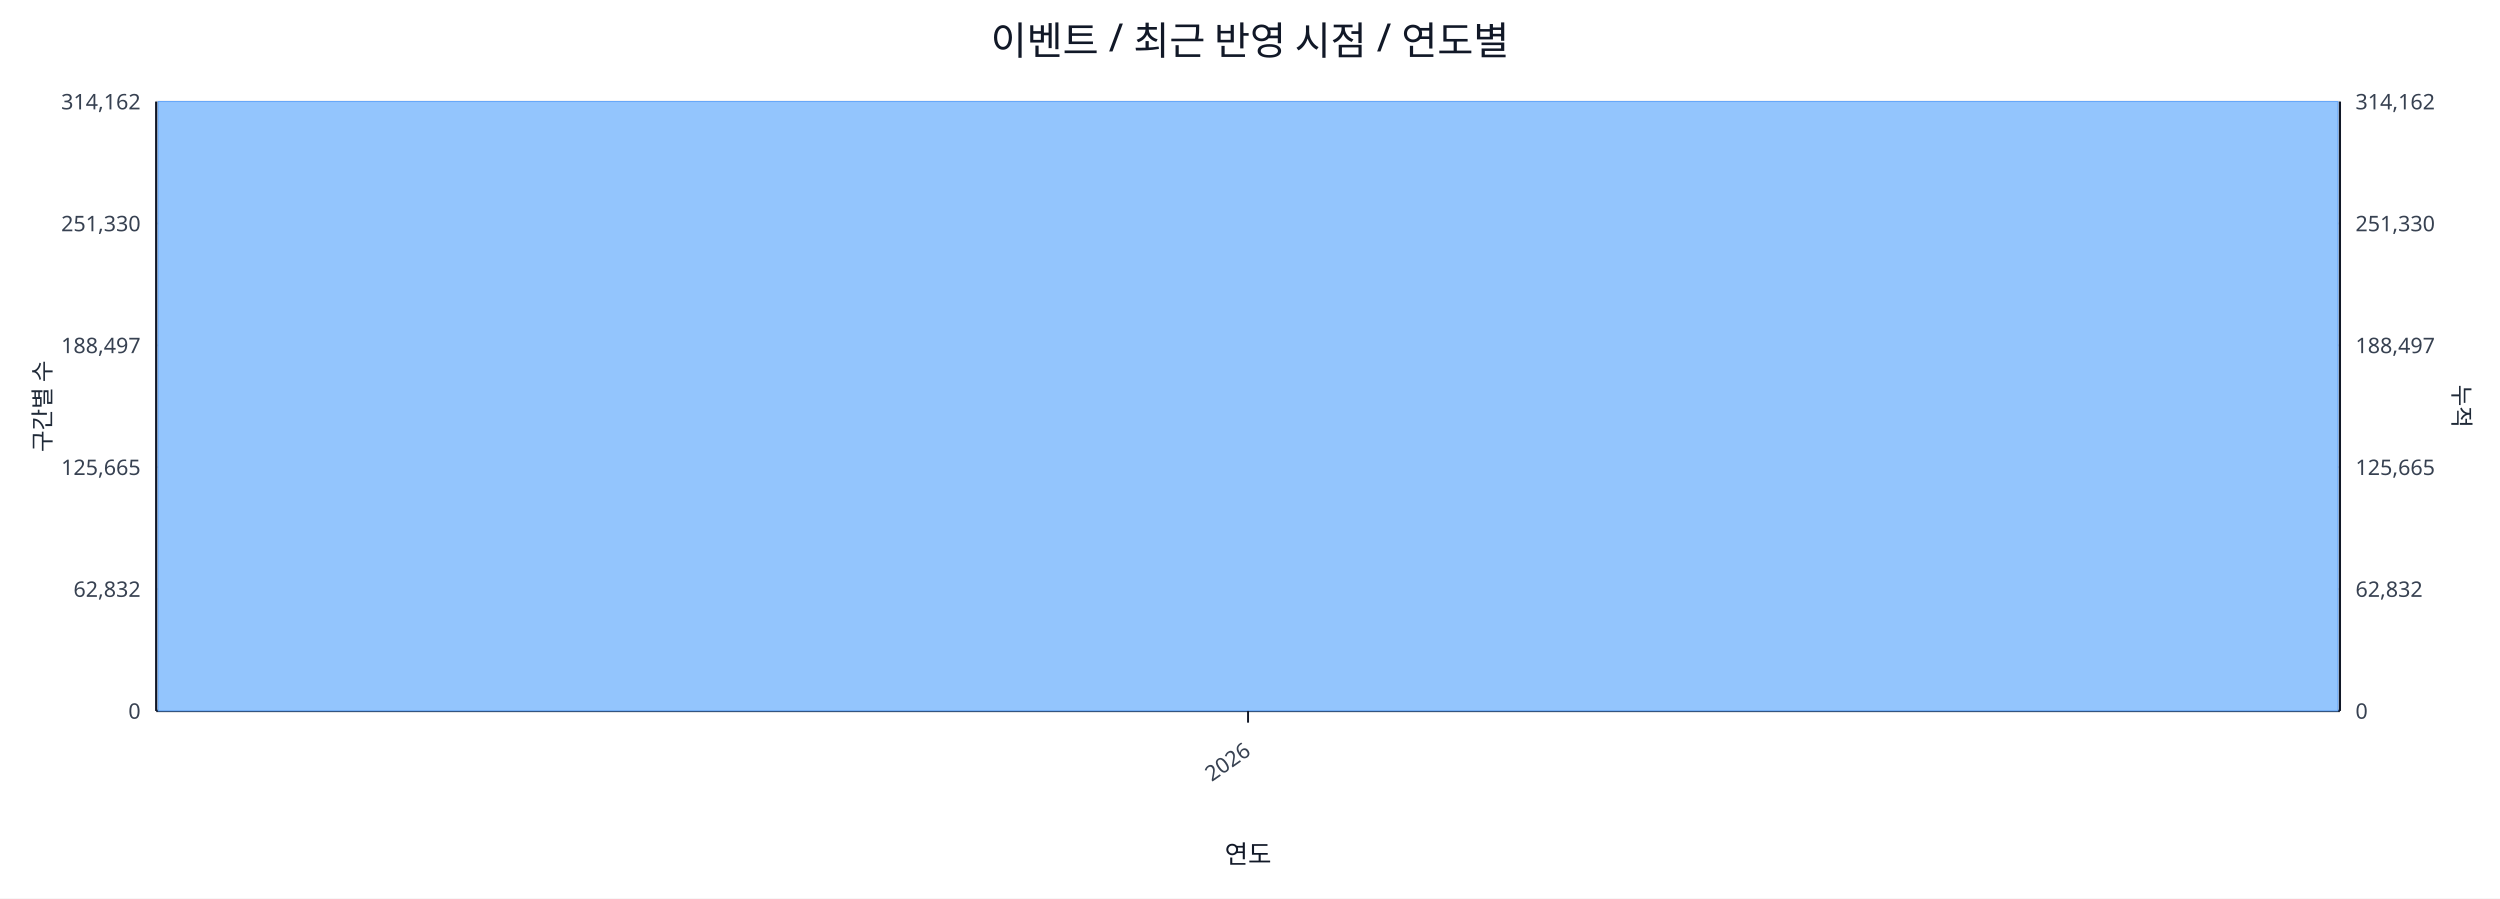
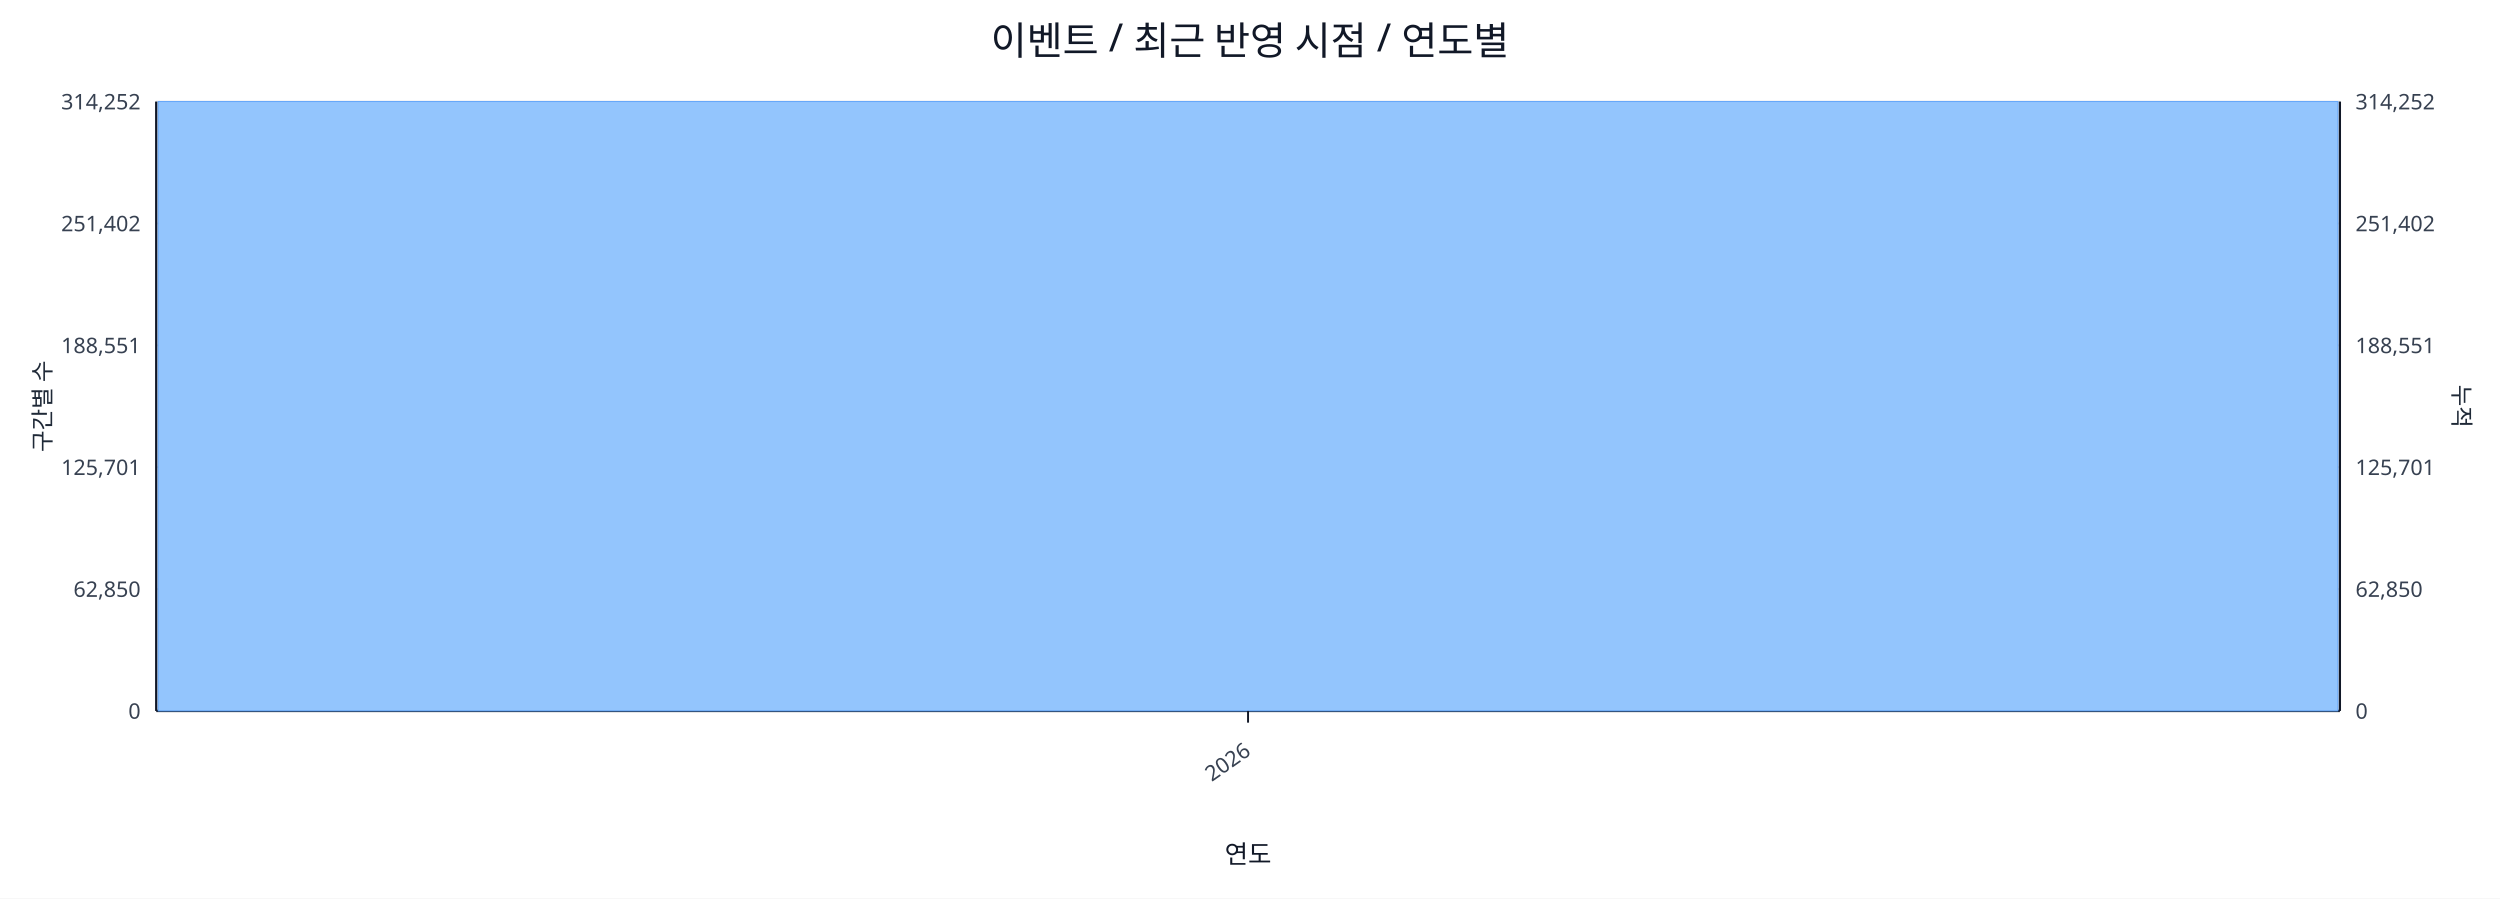
<svg xmlns="http://www.w3.org/2000/svg" width="1280" height="460" viewBox="0 0 1280 460">
  <rect x="0" y="0" width="100%" height="100%" fill="#ffffff" />
  <text x="640.0" y="28" font-size="20" text-anchor="middle" font-family="sans-serif" fill="#111827">이벤트 / 최근 반영 시점 / 연도별</text>
  <line x1="80.0" y1="52.0" x2="1198.0" y2="52.0" stroke="#e5e7eb" stroke-width="1" />
-   <text x="72.0" y="56.0" font-size="11" text-anchor="end" font-family="sans-serif" fill="#374151">314,162</text>
-   <text x="1206.0" y="56.0" font-size="11" text-anchor="start" font-family="sans-serif" fill="#374151">314,162</text>
+   <text x="72.0" y="56.0" font-size="11" text-anchor="end" font-family="sans-serif" fill="#374151">314,252</text>
+   <text x="1206.0" y="56.0" font-size="11" text-anchor="start" font-family="sans-serif" fill="#374151">314,252</text>
  <line x1="80.0" y1="114.4" x2="1198.0" y2="114.4" stroke="#e5e7eb" stroke-width="1" />
-   <text x="72.0" y="118.4" font-size="11" text-anchor="end" font-family="sans-serif" fill="#374151">251,330</text>
-   <text x="1206.0" y="118.4" font-size="11" text-anchor="start" font-family="sans-serif" fill="#374151">251,330</text>
+   <text x="72.0" y="118.4" font-size="11" text-anchor="end" font-family="sans-serif" fill="#374151">251,402</text>
+   <text x="1206.0" y="118.4" font-size="11" text-anchor="start" font-family="sans-serif" fill="#374151">251,402</text>
  <line x1="80.0" y1="176.8" x2="1198.0" y2="176.8" stroke="#e5e7eb" stroke-width="1" />
-   <text x="72.0" y="180.8" font-size="11" text-anchor="end" font-family="sans-serif" fill="#374151">188,497</text>
-   <text x="1206.0" y="180.8" font-size="11" text-anchor="start" font-family="sans-serif" fill="#374151">188,497</text>
+   <text x="72.0" y="180.8" font-size="11" text-anchor="end" font-family="sans-serif" fill="#374151">188,551</text>
+   <text x="1206.0" y="180.8" font-size="11" text-anchor="start" font-family="sans-serif" fill="#374151">188,551</text>
  <line x1="80.0" y1="239.2" x2="1198.0" y2="239.2" stroke="#e5e7eb" stroke-width="1" />
-   <text x="72.0" y="243.2" font-size="11" text-anchor="end" font-family="sans-serif" fill="#374151">125,665</text>
-   <text x="1206.0" y="243.2" font-size="11" text-anchor="start" font-family="sans-serif" fill="#374151">125,665</text>
+   <text x="72.0" y="243.2" font-size="11" text-anchor="end" font-family="sans-serif" fill="#374151">125,701</text>
+   <text x="1206.0" y="243.2" font-size="11" text-anchor="start" font-family="sans-serif" fill="#374151">125,701</text>
  <line x1="80.0" y1="301.6" x2="1198.0" y2="301.6" stroke="#e5e7eb" stroke-width="1" />
-   <text x="72.0" y="305.6" font-size="11" text-anchor="end" font-family="sans-serif" fill="#374151">62,832</text>
-   <text x="1206.0" y="305.6" font-size="11" text-anchor="start" font-family="sans-serif" fill="#374151">62,832</text>
+   <text x="72.0" y="305.6" font-size="11" text-anchor="end" font-family="sans-serif" fill="#374151">62,850</text>
+   <text x="1206.0" y="305.6" font-size="11" text-anchor="start" font-family="sans-serif" fill="#374151">62,850</text>
  <line x1="80.0" y1="364.0" x2="1198.0" y2="364.0" stroke="#e5e7eb" stroke-width="1" />
  <text x="72.0" y="368.0" font-size="11" text-anchor="end" font-family="sans-serif" fill="#374151">0</text>
  <text x="1206.0" y="368.0" font-size="11" text-anchor="start" font-family="sans-serif" fill="#374151">0</text>
  <line x1="80.0" y1="364.0" x2="1198.0" y2="364.0" stroke="#111827" stroke-width="1.2" />
  <line x1="80.0" y1="52.0" x2="80.0" y2="364.0" stroke="#111827" stroke-width="1.2" />
  <line x1="1198.0" y1="52.0" x2="1198.0" y2="364.0" stroke="#111827" stroke-width="1.2" />
  <rect x="81.0" y="52.0" width="1116.0" height="312.0" fill="#93c5fd" stroke="#60a5fa" stroke-width="0.5" />
  <polyline fill="none" stroke="#ef4444" stroke-width="2" points="639.0,52.0" />
  <line x1="639.0" y1="364.0" x2="639.0" y2="370.0" stroke="#111827" stroke-width="1" />
  <text x="641.0" y="386.0" font-size="11" text-anchor="end" transform="rotate(-35 641.0 386.0)" font-family="sans-serif" fill="#374151">2026</text>
  <text x="26" y="208.0" font-size="12" transform="rotate(-90 26 208.0)" text-anchor="middle" font-family="sans-serif" fill="#1f2937">구간별 수</text>
  <text x="1256.0" y="208.0" font-size="12" transform="rotate(90 1256.0 208.0)" text-anchor="middle" font-family="sans-serif" fill="#1f2937">누적</text>
  <text x="639.0" y="442.0" font-size="13" text-anchor="middle" font-family="sans-serif" fill="#111827">연도</text>
</svg>
